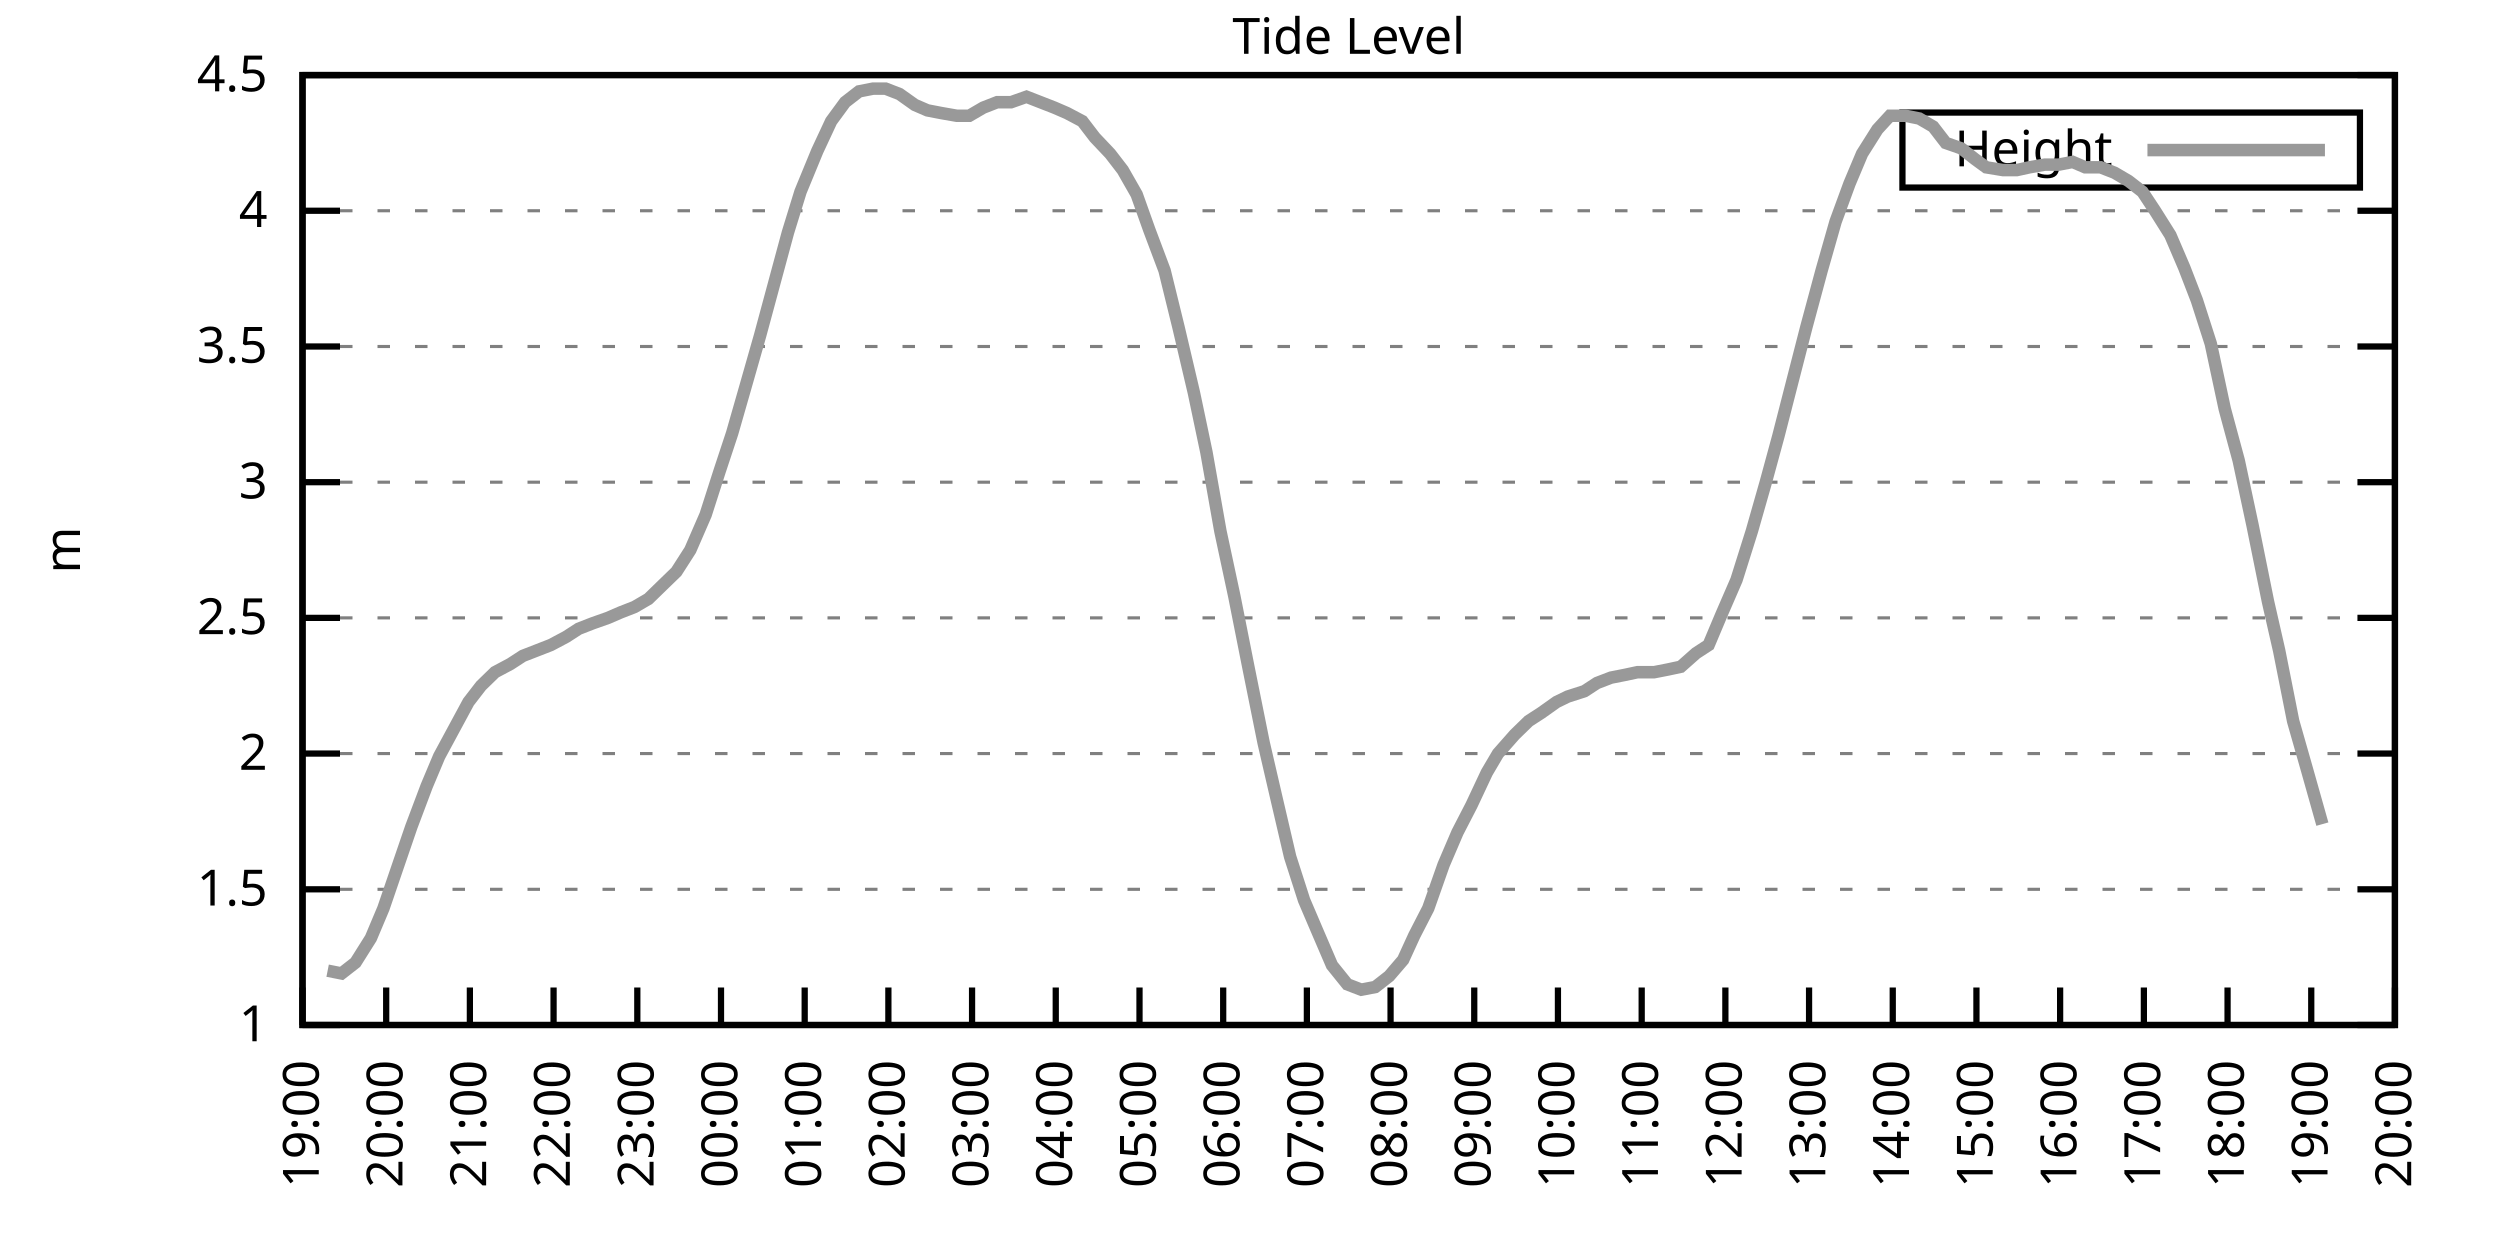
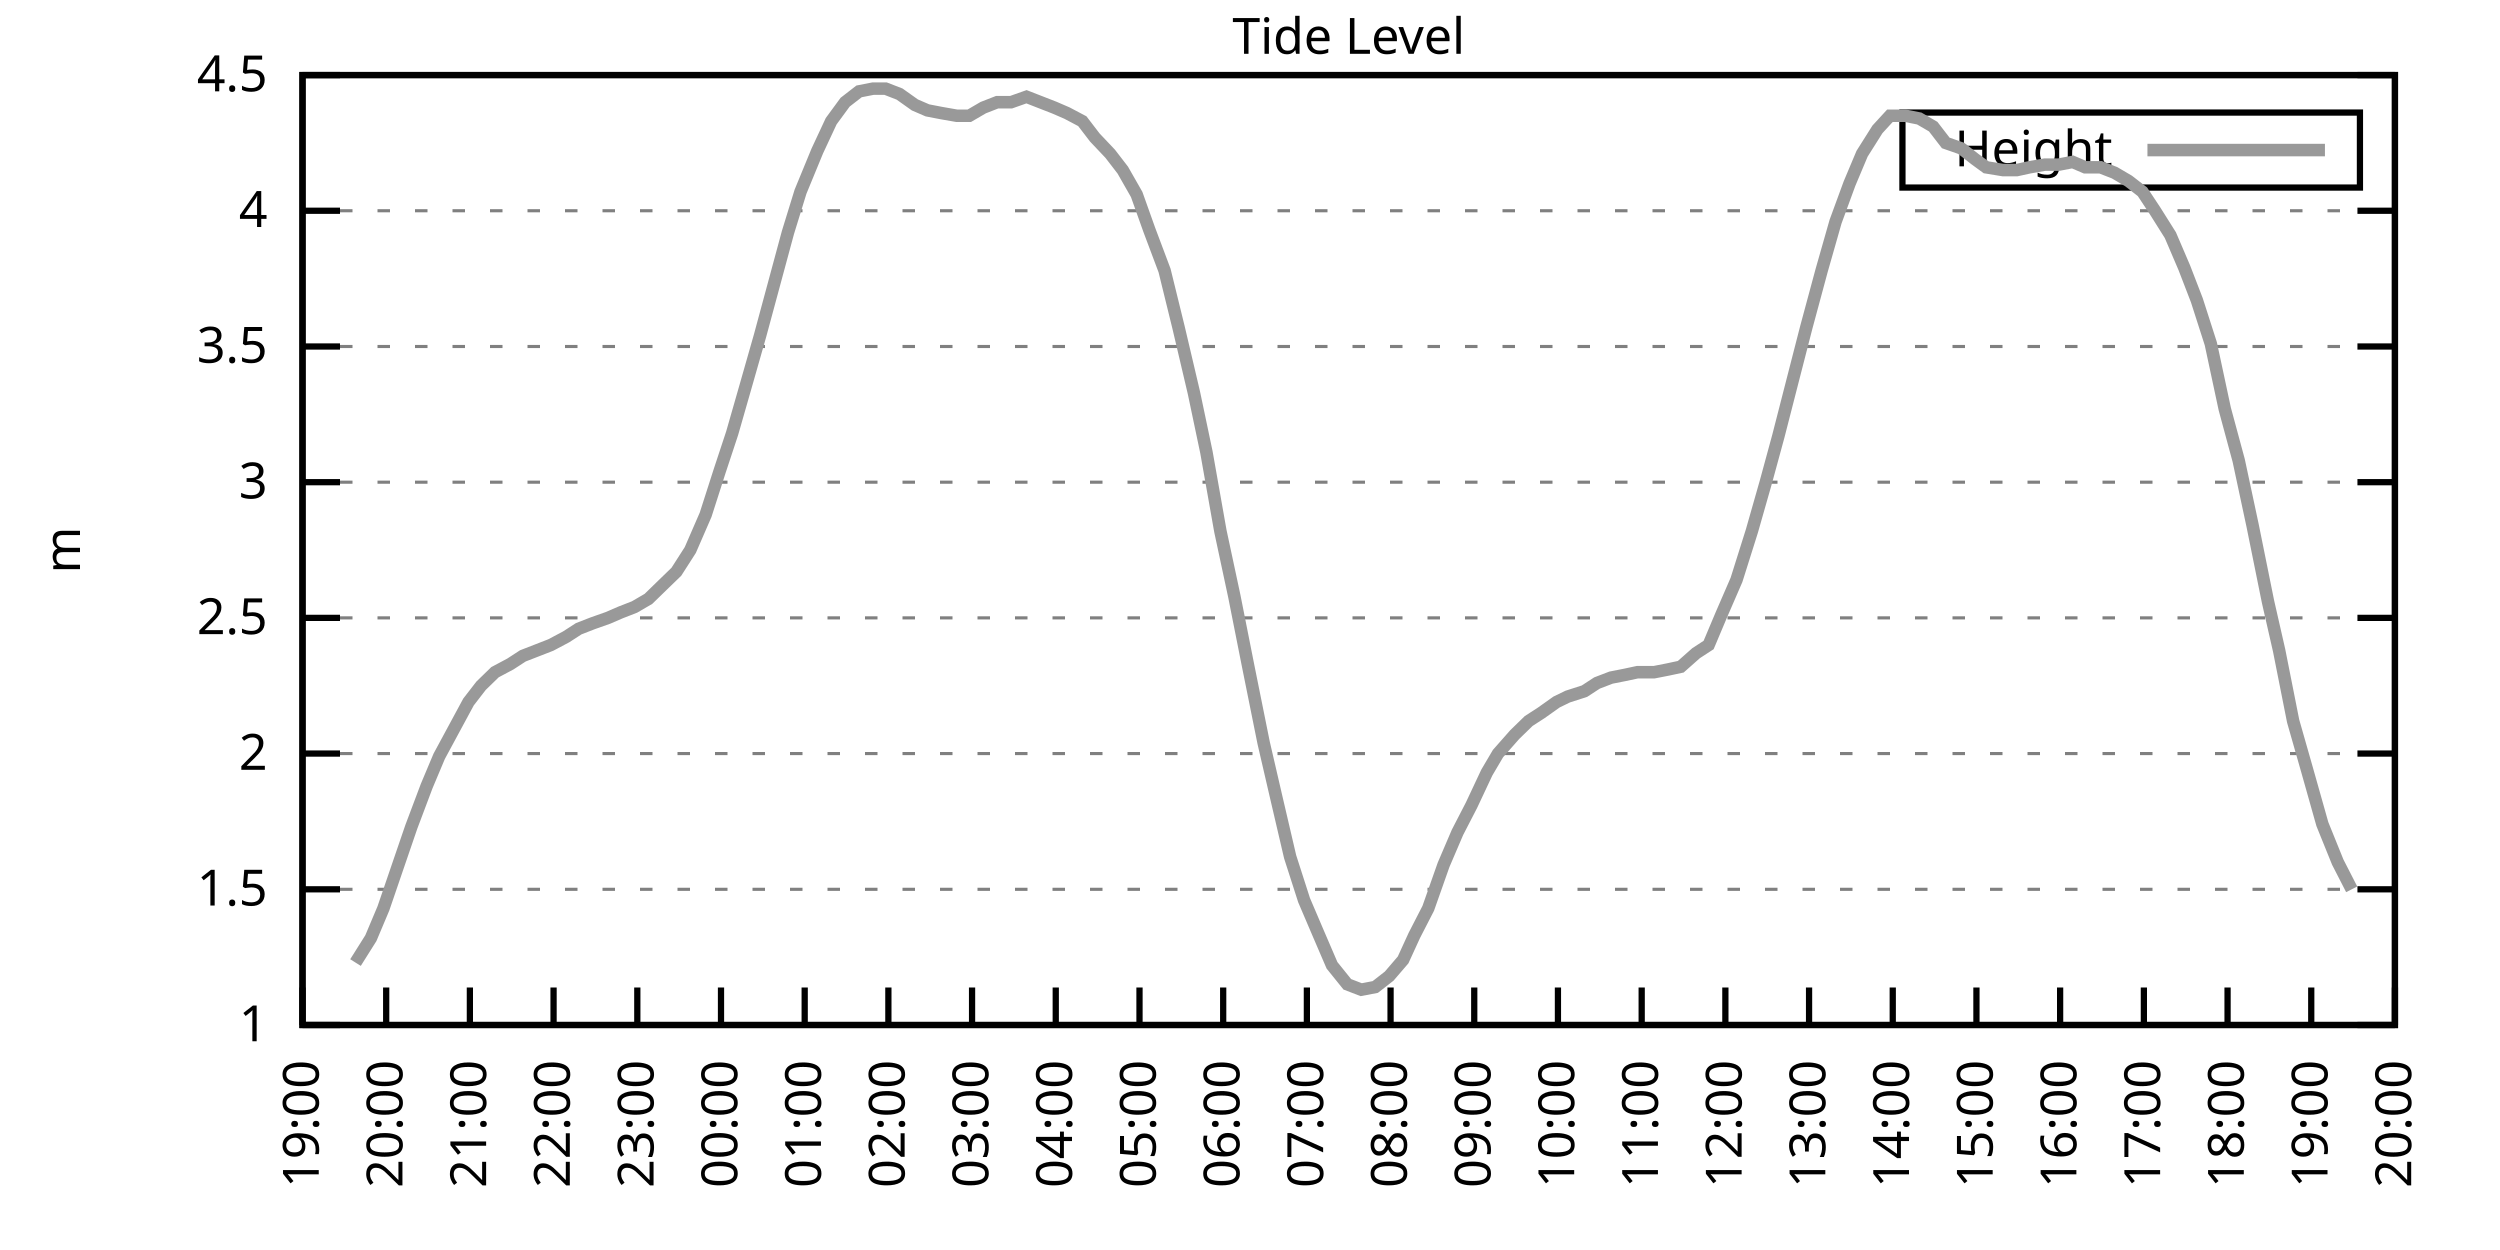
<svg xmlns="http://www.w3.org/2000/svg" xmlns:xlink="http://www.w3.org/1999/xlink" width="400" height="200" viewBox="0 0 400 200">
  <g id="gnuplot_canvas">
    <rect x="0" y="0" width="400" height="200" fill="none" />
    <defs>
      <circle id="gpDot" r="0.5" stroke-width="0.5" stroke="currentColor" />
      <path id="gpPt0" stroke-width="0.333" stroke="currentColor" d="M-1,0 h2 M0,-1 v2" />
      <path id="gpPt1" stroke-width="0.333" stroke="currentColor" d="M-1,-1 L1,1 M1,-1 L-1,1" />
      <path id="gpPt2" stroke-width="0.333" stroke="currentColor" d="M-1,0 L1,0 M0,-1 L0,1 M-1,-1 L1,1 M-1,1 L1,-1" />
      <rect id="gpPt3" stroke-width="0.333" stroke="currentColor" x="-1" y="-1" width="2" height="2" />
      <rect id="gpPt4" stroke-width="0.333" stroke="currentColor" fill="currentColor" x="-1" y="-1" width="2" height="2" />
      <circle id="gpPt5" stroke-width="0.333" stroke="currentColor" cx="0" cy="0" r="1" />
      <use xlink:href="#gpPt5" id="gpPt6" fill="currentColor" stroke="none" />
      <path id="gpPt7" stroke-width="0.333" stroke="currentColor" d="M0,-1.33 L-1.33,0.67 L1.33,0.67 z" />
      <use xlink:href="#gpPt7" id="gpPt8" fill="currentColor" stroke="none" />
      <use xlink:href="#gpPt7" id="gpPt9" stroke="currentColor" transform="rotate(180)" />
      <use xlink:href="#gpPt9" id="gpPt10" fill="currentColor" stroke="none" />
      <use xlink:href="#gpPt3" id="gpPt11" stroke="currentColor" transform="rotate(45)" />
      <use xlink:href="#gpPt11" id="gpPt12" fill="currentColor" stroke="none" />
      <path id="gpPt13" stroke-width="0.333" stroke="currentColor" d="M0,1.330 L1.265,0.411 L0.782,-1.067 L-0.782,-1.076 L-1.265,0.411 z" />
      <use xlink:href="#gpPt13" id="gpPt14" fill="currentColor" stroke="none" />
      <filter id="textbox" filterUnits="objectBoundingBox" x="0" y="0" height="1" width="1">
        <feFlood flood-color="white" flood-opacity="1" result="bgnd" />
        <feComposite in="SourceGraphic" in2="bgnd" operator="atop" />
      </filter>
      <filter id="greybox" filterUnits="objectBoundingBox" x="0" y="0" height="1" width="1">
        <feFlood flood-color="lightgrey" flood-opacity="1" result="grey" />
        <feComposite in="SourceGraphic" in2="grey" operator="atop" />
      </filter>
    </defs>
    <g fill="none" color="white" stroke="currentColor" stroke-width="1.00" stroke-linecap="butt" stroke-linejoin="miter">
</g>
    <g fill="none" color="black" stroke="currentColor" stroke-width="1.00" stroke-linecap="butt" stroke-linejoin="miter">
      <g stroke="none" shape-rendering="crispEdges">
        <polygon fill="rgb(255, 255, 255)" points="48.40,164.00 383.18,164.00 383.18,12.02 48.40,12.02 " />
      </g>
    </g>
    <g fill="none" color="black" stroke="currentColor" stroke-width="1.00" stroke-linecap="butt" stroke-linejoin="miter">
</g>
    <g fill="none" color="black" stroke="black" stroke-width="0.50" stroke-linecap="butt" stroke-linejoin="miter">
</g>
    <g fill="none" color="gray" stroke="currentColor" stroke-width="0.50" stroke-linecap="butt" stroke-linejoin="miter">
      <path stroke="gray" stroke-dasharray="2,4" class="gridline" d="M48.40,164.00 L383.19,164.00  " />
    </g>
    <g fill="none" color="gray" stroke="gray" stroke-width="1.00" stroke-linecap="butt" stroke-linejoin="miter">
</g>
    <g fill="none" color="black" stroke="currentColor" stroke-width="1.00" stroke-linecap="butt" stroke-linejoin="miter">
      <path stroke="black" d="M48.40,164.00 L54.40,164.00 M383.19,164.00 L377.19,164.00  " />
      <g transform="translate(42.80,166.60)" stroke="none" fill="black" font-family="Sans" font-size="8.00" text-anchor="end">
        <text>
          <tspan font-family="Sans"> 1</tspan>
        </text>
      </g>
    </g>
    <g fill="none" color="black" stroke="currentColor" stroke-width="1.00" stroke-linecap="butt" stroke-linejoin="miter">
</g>
    <g fill="none" color="black" stroke="black" stroke-width="0.50" stroke-linecap="butt" stroke-linejoin="miter">
</g>
    <g fill="none" color="gray" stroke="currentColor" stroke-width="0.50" stroke-linecap="butt" stroke-linejoin="miter">
      <path stroke="gray" stroke-dasharray="2,4" class="gridline" d="M48.40,142.29 L383.19,142.29  " />
    </g>
    <g fill="none" color="gray" stroke="gray" stroke-width="1.00" stroke-linecap="butt" stroke-linejoin="miter">
</g>
    <g fill="none" color="black" stroke="currentColor" stroke-width="1.00" stroke-linecap="butt" stroke-linejoin="miter">
      <path stroke="black" d="M48.40,142.29 L54.40,142.29 M383.19,142.29 L377.19,142.29  " />
      <g transform="translate(42.80,144.89)" stroke="none" fill="black" font-family="Sans" font-size="8.00" text-anchor="end">
        <text>
          <tspan font-family="Sans"> 1.5</tspan>
        </text>
      </g>
    </g>
    <g fill="none" color="black" stroke="currentColor" stroke-width="1.00" stroke-linecap="butt" stroke-linejoin="miter">
</g>
    <g fill="none" color="black" stroke="black" stroke-width="0.50" stroke-linecap="butt" stroke-linejoin="miter">
</g>
    <g fill="none" color="gray" stroke="currentColor" stroke-width="0.50" stroke-linecap="butt" stroke-linejoin="miter">
      <path stroke="gray" stroke-dasharray="2,4" class="gridline" d="M48.40,120.57 L383.19,120.57  " />
    </g>
    <g fill="none" color="gray" stroke="gray" stroke-width="1.00" stroke-linecap="butt" stroke-linejoin="miter">
</g>
    <g fill="none" color="black" stroke="currentColor" stroke-width="1.00" stroke-linecap="butt" stroke-linejoin="miter">
      <path stroke="black" d="M48.40,120.57 L54.40,120.57 M383.19,120.57 L377.19,120.57  " />
      <g transform="translate(42.80,123.17)" stroke="none" fill="black" font-family="Sans" font-size="8.00" text-anchor="end">
        <text>
          <tspan font-family="Sans"> 2</tspan>
        </text>
      </g>
    </g>
    <g fill="none" color="black" stroke="currentColor" stroke-width="1.00" stroke-linecap="butt" stroke-linejoin="miter">
</g>
    <g fill="none" color="black" stroke="black" stroke-width="0.50" stroke-linecap="butt" stroke-linejoin="miter">
</g>
    <g fill="none" color="gray" stroke="currentColor" stroke-width="0.50" stroke-linecap="butt" stroke-linejoin="miter">
      <path stroke="gray" stroke-dasharray="2,4" class="gridline" d="M48.40,98.86 L383.19,98.86  " />
    </g>
    <g fill="none" color="gray" stroke="gray" stroke-width="1.00" stroke-linecap="butt" stroke-linejoin="miter">
</g>
    <g fill="none" color="black" stroke="currentColor" stroke-width="1.00" stroke-linecap="butt" stroke-linejoin="miter">
      <path stroke="black" d="M48.40,98.86 L54.40,98.86 M383.19,98.86 L377.19,98.86  " />
      <g transform="translate(42.80,101.46)" stroke="none" fill="black" font-family="Sans" font-size="8.00" text-anchor="end">
        <text>
          <tspan font-family="Sans"> 2.5</tspan>
        </text>
      </g>
    </g>
    <g fill="none" color="black" stroke="currentColor" stroke-width="1.00" stroke-linecap="butt" stroke-linejoin="miter">
</g>
    <g fill="none" color="black" stroke="black" stroke-width="0.50" stroke-linecap="butt" stroke-linejoin="miter">
</g>
    <g fill="none" color="gray" stroke="currentColor" stroke-width="0.50" stroke-linecap="butt" stroke-linejoin="miter">
      <path stroke="gray" stroke-dasharray="2,4" class="gridline" d="M48.40,77.15 L383.19,77.15  " />
    </g>
    <g fill="none" color="gray" stroke="gray" stroke-width="1.00" stroke-linecap="butt" stroke-linejoin="miter">
</g>
    <g fill="none" color="black" stroke="currentColor" stroke-width="1.00" stroke-linecap="butt" stroke-linejoin="miter">
      <path stroke="black" d="M48.40,77.15 L54.40,77.15 M383.19,77.15 L377.19,77.15  " />
      <g transform="translate(42.80,79.75)" stroke="none" fill="black" font-family="Sans" font-size="8.00" text-anchor="end">
        <text>
          <tspan font-family="Sans"> 3</tspan>
        </text>
      </g>
    </g>
    <g fill="none" color="black" stroke="currentColor" stroke-width="1.00" stroke-linecap="butt" stroke-linejoin="miter">
</g>
    <g fill="none" color="black" stroke="black" stroke-width="0.50" stroke-linecap="butt" stroke-linejoin="miter">
</g>
    <g fill="none" color="gray" stroke="currentColor" stroke-width="0.50" stroke-linecap="butt" stroke-linejoin="miter">
      <path stroke="gray" stroke-dasharray="2,4" class="gridline" d="M48.40,55.44 L383.19,55.44  " />
    </g>
    <g fill="none" color="gray" stroke="gray" stroke-width="1.00" stroke-linecap="butt" stroke-linejoin="miter">
</g>
    <g fill="none" color="black" stroke="currentColor" stroke-width="1.00" stroke-linecap="butt" stroke-linejoin="miter">
      <path stroke="black" d="M48.40,55.44 L54.40,55.44 M383.19,55.44 L377.19,55.44  " />
      <g transform="translate(42.80,58.04)" stroke="none" fill="black" font-family="Sans" font-size="8.00" text-anchor="end">
        <text>
          <tspan font-family="Sans"> 3.5</tspan>
        </text>
      </g>
    </g>
    <g fill="none" color="black" stroke="currentColor" stroke-width="1.00" stroke-linecap="butt" stroke-linejoin="miter">
</g>
    <g fill="none" color="black" stroke="black" stroke-width="0.50" stroke-linecap="butt" stroke-linejoin="miter">
</g>
    <g fill="none" color="gray" stroke="currentColor" stroke-width="0.50" stroke-linecap="butt" stroke-linejoin="miter">
      <path stroke="gray" stroke-dasharray="2,4" class="gridline" d="M48.40,33.72 L383.19,33.72  " />
    </g>
    <g fill="none" color="gray" stroke="gray" stroke-width="1.00" stroke-linecap="butt" stroke-linejoin="miter">
</g>
    <g fill="none" color="black" stroke="currentColor" stroke-width="1.00" stroke-linecap="butt" stroke-linejoin="miter">
      <path stroke="black" d="M48.40,33.72 L54.40,33.72 M383.19,33.72 L377.19,33.72  " />
      <g transform="translate(42.80,36.32)" stroke="none" fill="black" font-family="Sans" font-size="8.00" text-anchor="end">
        <text>
          <tspan font-family="Sans"> 4</tspan>
        </text>
      </g>
    </g>
    <g fill="none" color="black" stroke="currentColor" stroke-width="1.00" stroke-linecap="butt" stroke-linejoin="miter">
</g>
    <g fill="none" color="black" stroke="black" stroke-width="0.50" stroke-linecap="butt" stroke-linejoin="miter">
</g>
    <g fill="none" color="gray" stroke="currentColor" stroke-width="0.50" stroke-linecap="butt" stroke-linejoin="miter">
      <path stroke="gray" stroke-dasharray="2,4" class="gridline" d="M48.40,12.01 L383.19,12.01  " />
    </g>
    <g fill="none" color="gray" stroke="gray" stroke-width="1.00" stroke-linecap="butt" stroke-linejoin="miter">
</g>
    <g fill="none" color="black" stroke="currentColor" stroke-width="1.00" stroke-linecap="butt" stroke-linejoin="miter">
      <path stroke="black" d="M48.40,12.01 L54.40,12.01 M383.19,12.01 L377.19,12.01  " />
      <g transform="translate(42.80,14.61)" stroke="none" fill="black" font-family="Sans" font-size="8.00" text-anchor="end">
        <text>
          <tspan font-family="Sans"> 4.5</tspan>
        </text>
      </g>
    </g>
    <g fill="none" color="black" stroke="currentColor" stroke-width="1.00" stroke-linecap="butt" stroke-linejoin="miter">
      <path stroke="black" d="M48.40,164.00 L48.40,158.00  " />
      <g transform="translate(51.00,169.60) rotate(270.00)" stroke="none" fill="black" font-family="Sans" font-size="8.00" text-anchor="end">
        <text>
          <tspan font-family="Sans">19:00</tspan>
        </text>
      </g>
    </g>
    <g fill="none" color="black" stroke="currentColor" stroke-width="1.00" stroke-linecap="butt" stroke-linejoin="miter">
      <path stroke="black" d="M61.79,164.00 L61.79,158.00  " />
      <g transform="translate(64.39,169.60) rotate(270.00)" stroke="none" fill="black" font-family="Sans" font-size="8.00" text-anchor="end">
        <text>
          <tspan font-family="Sans">20:00</tspan>
        </text>
      </g>
    </g>
    <g fill="none" color="black" stroke="currentColor" stroke-width="1.00" stroke-linecap="butt" stroke-linejoin="miter">
      <path stroke="black" d="M75.18,164.00 L75.18,158.00  " />
      <g transform="translate(77.78,169.60) rotate(270.00)" stroke="none" fill="black" font-family="Sans" font-size="8.00" text-anchor="end">
        <text>
          <tspan font-family="Sans">21:00</tspan>
        </text>
      </g>
    </g>
    <g fill="none" color="black" stroke="currentColor" stroke-width="1.00" stroke-linecap="butt" stroke-linejoin="miter">
      <path stroke="black" d="M88.57,164.00 L88.57,158.00  " />
      <g transform="translate(91.17,169.60) rotate(270.00)" stroke="none" fill="black" font-family="Sans" font-size="8.00" text-anchor="end">
        <text>
          <tspan font-family="Sans">22:00</tspan>
        </text>
      </g>
    </g>
    <g fill="none" color="black" stroke="currentColor" stroke-width="1.00" stroke-linecap="butt" stroke-linejoin="miter">
      <path stroke="black" d="M101.97,164.00 L101.97,158.00  " />
      <g transform="translate(104.57,169.60) rotate(270.00)" stroke="none" fill="black" font-family="Sans" font-size="8.00" text-anchor="end">
        <text>
          <tspan font-family="Sans">23:00</tspan>
        </text>
      </g>
    </g>
    <g fill="none" color="black" stroke="currentColor" stroke-width="1.00" stroke-linecap="butt" stroke-linejoin="miter">
      <path stroke="black" d="M115.36,164.00 L115.36,158.00  " />
      <g transform="translate(117.96,169.60) rotate(270.00)" stroke="none" fill="black" font-family="Sans" font-size="8.00" text-anchor="end">
        <text>
          <tspan font-family="Sans">00:00</tspan>
        </text>
      </g>
    </g>
    <g fill="none" color="black" stroke="currentColor" stroke-width="1.00" stroke-linecap="butt" stroke-linejoin="miter">
      <path stroke="black" d="M128.75,164.00 L128.75,158.00  " />
      <g transform="translate(131.35,169.60) rotate(270.00)" stroke="none" fill="black" font-family="Sans" font-size="8.00" text-anchor="end">
        <text>
          <tspan font-family="Sans">01:00</tspan>
        </text>
      </g>
    </g>
    <g fill="none" color="black" stroke="currentColor" stroke-width="1.00" stroke-linecap="butt" stroke-linejoin="miter">
      <path stroke="black" d="M142.14,164.00 L142.14,158.00  " />
      <g transform="translate(144.74,169.60) rotate(270.00)" stroke="none" fill="black" font-family="Sans" font-size="8.00" text-anchor="end">
        <text>
          <tspan font-family="Sans">02:00</tspan>
        </text>
      </g>
    </g>
    <g fill="none" color="black" stroke="currentColor" stroke-width="1.00" stroke-linecap="butt" stroke-linejoin="miter">
      <path stroke="black" d="M155.53,164.00 L155.53,158.00  " />
      <g transform="translate(158.13,169.60) rotate(270.00)" stroke="none" fill="black" font-family="Sans" font-size="8.00" text-anchor="end">
        <text>
          <tspan font-family="Sans">03:00</tspan>
        </text>
      </g>
    </g>
    <g fill="none" color="black" stroke="currentColor" stroke-width="1.00" stroke-linecap="butt" stroke-linejoin="miter">
      <path stroke="black" d="M168.92,164.00 L168.92,158.00  " />
      <g transform="translate(171.52,169.60) rotate(270.00)" stroke="none" fill="black" font-family="Sans" font-size="8.00" text-anchor="end">
        <text>
          <tspan font-family="Sans">04:00</tspan>
        </text>
      </g>
    </g>
    <g fill="none" color="black" stroke="currentColor" stroke-width="1.00" stroke-linecap="butt" stroke-linejoin="miter">
      <path stroke="black" d="M182.32,164.00 L182.32,158.00  " />
      <g transform="translate(184.92,169.60) rotate(270.00)" stroke="none" fill="black" font-family="Sans" font-size="8.00" text-anchor="end">
        <text>
          <tspan font-family="Sans">05:00</tspan>
        </text>
      </g>
    </g>
    <g fill="none" color="black" stroke="currentColor" stroke-width="1.00" stroke-linecap="butt" stroke-linejoin="miter">
      <path stroke="black" d="M195.71,164.00 L195.71,158.00  " />
      <g transform="translate(198.31,169.60) rotate(270.00)" stroke="none" fill="black" font-family="Sans" font-size="8.00" text-anchor="end">
        <text>
          <tspan font-family="Sans">06:00</tspan>
        </text>
      </g>
    </g>
    <g fill="none" color="black" stroke="currentColor" stroke-width="1.00" stroke-linecap="butt" stroke-linejoin="miter">
      <path stroke="black" d="M209.10,164.00 L209.10,158.00  " />
      <g transform="translate(211.70,169.60) rotate(270.00)" stroke="none" fill="black" font-family="Sans" font-size="8.00" text-anchor="end">
        <text>
          <tspan font-family="Sans">07:00</tspan>
        </text>
      </g>
    </g>
    <g fill="none" color="black" stroke="currentColor" stroke-width="1.00" stroke-linecap="butt" stroke-linejoin="miter">
      <path stroke="black" d="M222.49,164.00 L222.49,158.00  " />
      <g transform="translate(225.09,169.60) rotate(270.00)" stroke="none" fill="black" font-family="Sans" font-size="8.00" text-anchor="end">
        <text>
          <tspan font-family="Sans">08:00</tspan>
        </text>
      </g>
    </g>
    <g fill="none" color="black" stroke="currentColor" stroke-width="1.00" stroke-linecap="butt" stroke-linejoin="miter">
      <path stroke="black" d="M235.88,164.00 L235.88,158.00  " />
      <g transform="translate(238.48,169.60) rotate(270.00)" stroke="none" fill="black" font-family="Sans" font-size="8.00" text-anchor="end">
        <text>
          <tspan font-family="Sans">09:00</tspan>
        </text>
      </g>
    </g>
    <g fill="none" color="black" stroke="currentColor" stroke-width="1.00" stroke-linecap="butt" stroke-linejoin="miter">
      <path stroke="black" d="M249.27,164.00 L249.27,158.00  " />
      <g transform="translate(251.87,169.60) rotate(270.00)" stroke="none" fill="black" font-family="Sans" font-size="8.00" text-anchor="end">
        <text>
          <tspan font-family="Sans">10:00</tspan>
        </text>
      </g>
    </g>
    <g fill="none" color="black" stroke="currentColor" stroke-width="1.00" stroke-linecap="butt" stroke-linejoin="miter">
      <path stroke="black" d="M262.67,164.00 L262.67,158.00  " />
      <g transform="translate(265.27,169.60) rotate(270.00)" stroke="none" fill="black" font-family="Sans" font-size="8.00" text-anchor="end">
        <text>
          <tspan font-family="Sans">11:00</tspan>
        </text>
      </g>
    </g>
    <g fill="none" color="black" stroke="currentColor" stroke-width="1.00" stroke-linecap="butt" stroke-linejoin="miter">
      <path stroke="black" d="M276.06,164.00 L276.06,158.00  " />
      <g transform="translate(278.66,169.60) rotate(270.00)" stroke="none" fill="black" font-family="Sans" font-size="8.00" text-anchor="end">
        <text>
          <tspan font-family="Sans">12:00</tspan>
        </text>
      </g>
    </g>
    <g fill="none" color="black" stroke="currentColor" stroke-width="1.00" stroke-linecap="butt" stroke-linejoin="miter">
      <path stroke="black" d="M289.45,164.00 L289.45,158.00  " />
      <g transform="translate(292.05,169.60) rotate(270.00)" stroke="none" fill="black" font-family="Sans" font-size="8.00" text-anchor="end">
        <text>
          <tspan font-family="Sans">13:00</tspan>
        </text>
      </g>
    </g>
    <g fill="none" color="black" stroke="currentColor" stroke-width="1.00" stroke-linecap="butt" stroke-linejoin="miter">
      <path stroke="black" d="M302.84,164.00 L302.84,158.00  " />
      <g transform="translate(305.44,169.60) rotate(270.00)" stroke="none" fill="black" font-family="Sans" font-size="8.00" text-anchor="end">
        <text>
          <tspan font-family="Sans">14:00</tspan>
        </text>
      </g>
    </g>
    <g fill="none" color="black" stroke="currentColor" stroke-width="1.00" stroke-linecap="butt" stroke-linejoin="miter">
      <path stroke="black" d="M316.23,164.00 L316.23,158.00  " />
      <g transform="translate(318.83,169.60) rotate(270.00)" stroke="none" fill="black" font-family="Sans" font-size="8.00" text-anchor="end">
        <text>
          <tspan font-family="Sans">15:00</tspan>
        </text>
      </g>
    </g>
    <g fill="none" color="black" stroke="currentColor" stroke-width="1.00" stroke-linecap="butt" stroke-linejoin="miter">
      <path stroke="black" d="M329.62,164.00 L329.62,158.00  " />
      <g transform="translate(332.22,169.60) rotate(270.00)" stroke="none" fill="black" font-family="Sans" font-size="8.00" text-anchor="end">
        <text>
          <tspan font-family="Sans">16:00</tspan>
        </text>
      </g>
    </g>
    <g fill="none" color="black" stroke="currentColor" stroke-width="1.00" stroke-linecap="butt" stroke-linejoin="miter">
      <path stroke="black" d="M343.02,164.00 L343.02,158.00  " />
      <g transform="translate(345.62,169.60) rotate(270.00)" stroke="none" fill="black" font-family="Sans" font-size="8.00" text-anchor="end">
        <text>
          <tspan font-family="Sans">17:00</tspan>
        </text>
      </g>
    </g>
    <g fill="none" color="black" stroke="currentColor" stroke-width="1.00" stroke-linecap="butt" stroke-linejoin="miter">
      <path stroke="black" d="M356.41,164.00 L356.41,158.00  " />
      <g transform="translate(359.01,169.60) rotate(270.00)" stroke="none" fill="black" font-family="Sans" font-size="8.00" text-anchor="end">
        <text>
          <tspan font-family="Sans">18:00</tspan>
        </text>
      </g>
    </g>
    <g fill="none" color="black" stroke="currentColor" stroke-width="1.00" stroke-linecap="butt" stroke-linejoin="miter">
      <path stroke="black" d="M369.80,164.00 L369.80,158.00  " />
      <g transform="translate(372.40,169.60) rotate(270.00)" stroke="none" fill="black" font-family="Sans" font-size="8.00" text-anchor="end">
        <text>
          <tspan font-family="Sans">19:00</tspan>
        </text>
      </g>
    </g>
    <g fill="none" color="black" stroke="currentColor" stroke-width="1.00" stroke-linecap="butt" stroke-linejoin="miter">
      <path stroke="black" d="M383.19,164.00 L383.19,158.00  " />
      <g transform="translate(385.79,169.60) rotate(270.00)" stroke="none" fill="black" font-family="Sans" font-size="8.00" text-anchor="end">
        <text>
          <tspan font-family="Sans">20:00</tspan>
        </text>
      </g>
    </g>
    <g fill="none" color="black" stroke="currentColor" stroke-width="1.00" stroke-linecap="butt" stroke-linejoin="miter">
</g>
    <g fill="none" color="black" stroke="currentColor" stroke-width="1.00" stroke-linecap="butt" stroke-linejoin="miter">
      <path stroke="black" d="M48.40,12.01 L48.40,164.00 L383.19,164.00 L383.19,12.01 L48.40,12.01 Z  " />
    </g>
    <g fill="none" color="black" stroke="currentColor" stroke-width="1.00" stroke-linecap="butt" stroke-linejoin="miter">
</g>
    <g fill="none" color="black" stroke="currentColor" stroke-width="1.00" stroke-linecap="butt" stroke-linejoin="miter">
      <path stroke="black" d="M304.39,30.01 L304.39,18.01 L377.59,18.01 L377.59,30.01 L304.39,30.01 Z  " />
    </g>
    <g id="Tide_level_plot_1">
      <g fill="none" color="white" stroke="black" stroke-width="2.00" stroke-linecap="butt" stroke-linejoin="miter">
</g>
      <g fill="none" color="black" stroke="currentColor" stroke-width="2.00" stroke-linecap="butt" stroke-linejoin="miter">
        <g transform="translate(337.99,26.61)" stroke="none" fill="black" font-family="Sans" font-size="8.00" text-anchor="end">
          <text>
            <tspan font-family="Sans">Height</tspan>
          </text>
        </g>
      </g>
      <g fill="none" color="black" stroke="currentColor" stroke-width="2.00" stroke-linecap="butt" stroke-linejoin="miter">
-         <path stroke="rgb(153, 153, 153)" d="M343.59,24.01 L371.99,24.01 M52.42,155.31 L54.65,155.75 L56.88,154.01 L59.34,150.10 L61.35,145.33 L63.58,138.81   L65.81,132.30 L68.26,125.79 L70.27,121.01 L74.96,112.32 L76.97,109.72 L79.20,107.55 L81.66,106.24 L83.66,104.94   L85.90,104.07 L88.13,103.20 L90.58,101.90 L92.59,100.60 L94.82,99.73 L97.28,98.86 L99.29,97.99 L101.52,97.12   L103.75,95.82 L105.98,93.65 L108.22,91.48 L110.45,88.00 L112.90,82.36 L115.13,75.41 L117.14,69.33 L119.38,61.52   L121.61,53.70 L123.84,45.45 L126.07,37.20 L128.08,30.68 L130.76,24.17 L132.99,19.39 L135.22,16.35 L137.45,14.62   L139.69,14.18 L141.69,14.18 L143.93,15.05 L146.38,16.79 L148.39,17.66 L150.62,18.09 L153.08,18.52 L155.09,18.52   L157.32,17.22 L159.55,16.35 L161.78,16.35 L164.24,15.48 L166.47,16.35 L168.70,17.22 L170.71,18.09 L173.17,19.39   L175.17,22.00 L177.63,24.60 L179.64,27.21 L181.87,31.12 L183.88,36.76 L186.33,43.28 L188.57,52.40 L191.02,62.82   L193.03,72.37 L195.26,84.97 L197.49,95.39 L199.73,106.68 L202.18,118.84 L204.19,127.52 L206.42,137.08 L208.65,144.02   L210.88,149.24 L213.12,154.45 L215.57,157.49 L217.80,158.35 L220.04,157.92 L222.27,156.18 L224.50,153.58 L226.29,149.67   L228.52,145.33 L230.97,138.38 L233.20,133.17 L235.44,128.83 L237.89,123.61 L239.68,120.57 L242.36,117.53 L244.59,115.36   L246.60,114.06 L249.05,112.32 L250.84,111.45 L253.51,110.59 L255.52,109.28 L257.76,108.42 L259.99,107.98 L262.00,107.55   L264.67,107.55 L266.91,107.11 L268.92,106.68 L271.37,104.51 L273.38,103.20 L275.39,98.43 L277.84,92.78 L280.30,84.97   L282.53,77.15 L284.54,69.77 L286.77,61.08 L289.00,52.40 L291.46,43.28 L293.69,35.46 L295.92,29.38 L297.93,24.60   L300.39,20.70 L302.39,18.52 L304.85,18.52 L307.08,18.96 L309.31,20.26 L311.32,22.87 L313.78,23.73 L316.01,25.47   L317.79,26.77 L320.47,27.21 L322.70,27.21 L324.71,26.77 L327.17,26.34 L329.40,26.34 L331.63,25.91 L333.64,26.77   L336.10,26.77 L338.33,27.64 L340.56,28.95 L342.79,30.68 L344.80,33.72 L347.26,37.63 L349.49,42.84 L351.50,48.05   L353.73,55.00 L355.96,65.42 L358.19,73.67 L360.42,84.10 L362.88,96.26 L364.66,104.07 L366.90,115.36 L369.13,123.18   L371.58,131.86  " />
+         <path stroke="rgb(153, 153, 153)" d="M343.59,24.01 L371.99,24.01 M56.88,154.01 L59.34,150.10 L61.35,145.33 L63.58,138.81 L65.81,132.30 L68.26,125.79   L70.27,121.01 L74.96,112.32 L76.97,109.72 L79.20,107.55 L81.66,106.24 L83.66,104.94 L85.90,104.07 L88.13,103.20   L90.58,101.90 L92.59,100.60 L94.82,99.73 L97.28,98.86 L99.29,97.99 L101.52,97.12 L103.75,95.82 L105.98,93.65   L108.22,91.48 L110.45,88.00 L112.90,82.36 L115.13,75.41 L117.14,69.33 L119.38,61.52 L121.61,53.70 L123.84,45.45   L126.07,37.20 L128.08,30.68 L130.76,24.17 L132.99,19.39 L135.22,16.35 L137.45,14.62 L139.69,14.18 L141.69,14.18   L143.93,15.05 L146.38,16.79 L148.39,17.66 L150.62,18.09 L153.08,18.52 L155.09,18.52 L157.32,17.22 L159.55,16.35   L161.78,16.35 L164.24,15.48 L166.47,16.35 L168.70,17.22 L170.71,18.09 L173.17,19.39 L175.17,22.00 L177.63,24.60   L179.64,27.21 L181.87,31.12 L183.88,36.76 L186.33,43.28 L188.57,52.40 L191.02,62.82 L193.03,72.37 L195.26,84.97   L197.49,95.39 L199.73,106.68 L202.18,118.84 L204.19,127.52 L206.42,137.08 L208.65,144.02 L210.88,149.24 L213.12,154.45   L215.57,157.49 L217.80,158.35 L220.04,157.92 L222.27,156.18 L224.50,153.58 L226.29,149.67 L228.52,145.33 L230.97,138.38   L233.20,133.17 L235.44,128.83 L237.89,123.61 L239.68,120.57 L242.36,117.53 L244.59,115.36 L246.60,114.06 L249.05,112.32   L250.84,111.45 L253.51,110.59 L255.52,109.28 L257.76,108.42 L259.99,107.98 L262.00,107.55 L264.67,107.55 L266.91,107.11   L268.92,106.68 L271.37,104.51 L273.38,103.20 L275.39,98.43 L277.84,92.78 L280.30,84.97 L282.53,77.15 L284.54,69.77   L286.77,61.08 L289.00,52.40 L291.46,43.28 L293.69,35.46 L295.92,29.38 L297.93,24.60 L300.39,20.70 L302.39,18.52   L304.85,18.52 L307.08,18.96 L309.31,20.26 L311.32,22.87 L313.78,23.73 L316.01,25.47 L317.79,26.77 L320.47,27.21   L322.70,27.21 L324.71,26.77 L327.17,26.34 L329.40,26.34 L331.63,25.91 L333.64,26.77 L336.10,26.77 L338.33,27.64   L340.56,28.95 L342.79,30.68 L344.80,33.72 L347.26,37.63 L349.49,42.84 L351.50,48.05 L353.73,55.00 L355.96,65.42   L358.19,73.67 L360.42,84.10 L362.88,96.26 L364.66,104.07 L366.90,115.36 L369.13,123.18 L371.58,131.86 L374.04,137.94   L376.27,142.29  " />
      </g>
    </g>
    <g fill="none" color="black" stroke="currentColor" stroke-width="2.00" stroke-linecap="butt" stroke-linejoin="miter">
</g>
    <g fill="none" color="black" stroke="black" stroke-width="1.00" stroke-linecap="butt" stroke-linejoin="miter">
</g>
    <g fill="none" color="black" stroke="currentColor" stroke-width="1.00" stroke-linecap="butt" stroke-linejoin="miter">
      <path stroke="black" d="M48.40,12.01 L48.40,164.00 L383.19,164.00 L383.19,12.01 L48.40,12.01 Z  " />
      <g transform="translate(12.80,88.01) rotate(270.00)" stroke="none" fill="black" font-family="Sans" font-size="8.00" text-anchor="middle">
        <text>
          <tspan font-family="Sans">m</tspan>
        </text>
      </g>
    </g>
    <g fill="none" color="black" stroke="currentColor" stroke-width="1.00" stroke-linecap="butt" stroke-linejoin="miter">
</g>
    <g fill="none" color="black" stroke="currentColor" stroke-width="1.00" stroke-linecap="butt" stroke-linejoin="miter">
      <g transform="translate(215.79,8.61)" stroke="none" fill="black" font-family="Sans" font-size="8.00" text-anchor="middle">
        <text>
          <tspan font-family="Sans">Tide Level</tspan>
        </text>
      </g>
    </g>
    <g fill="none" color="black" stroke="currentColor" stroke-width="1.00" stroke-linecap="butt" stroke-linejoin="miter">
</g>
  </g>
</svg>
